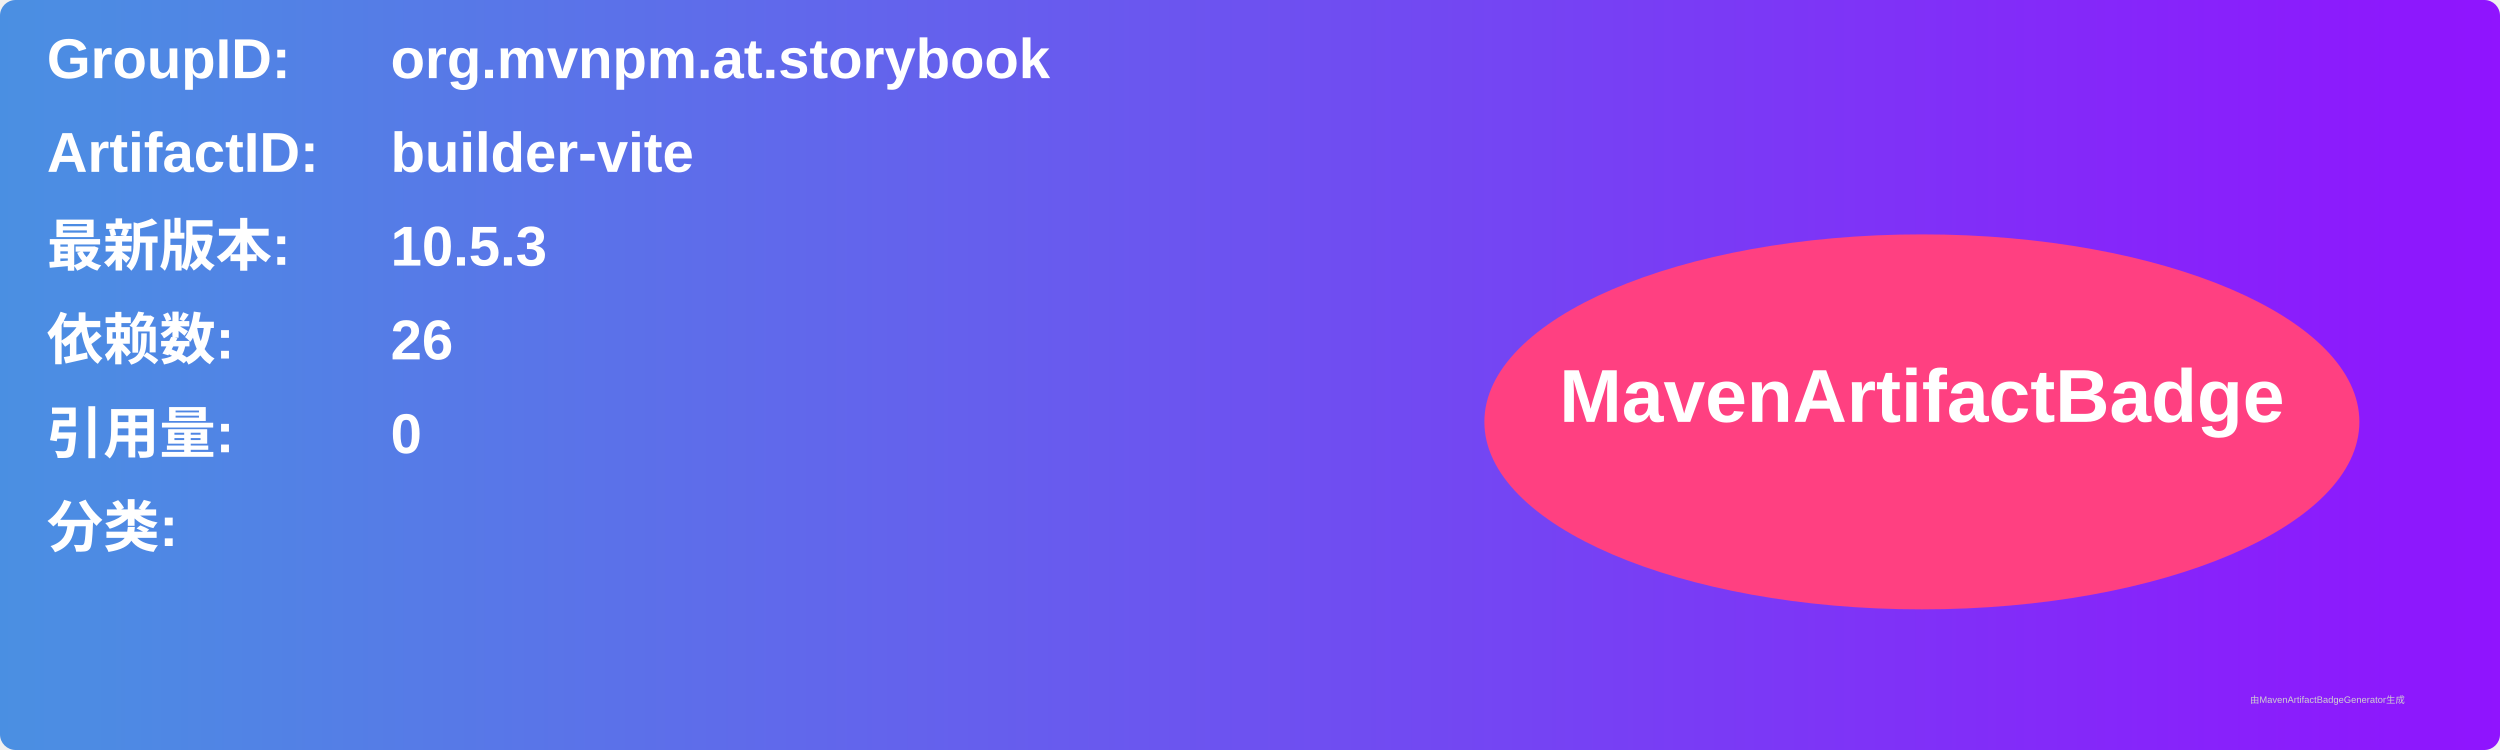
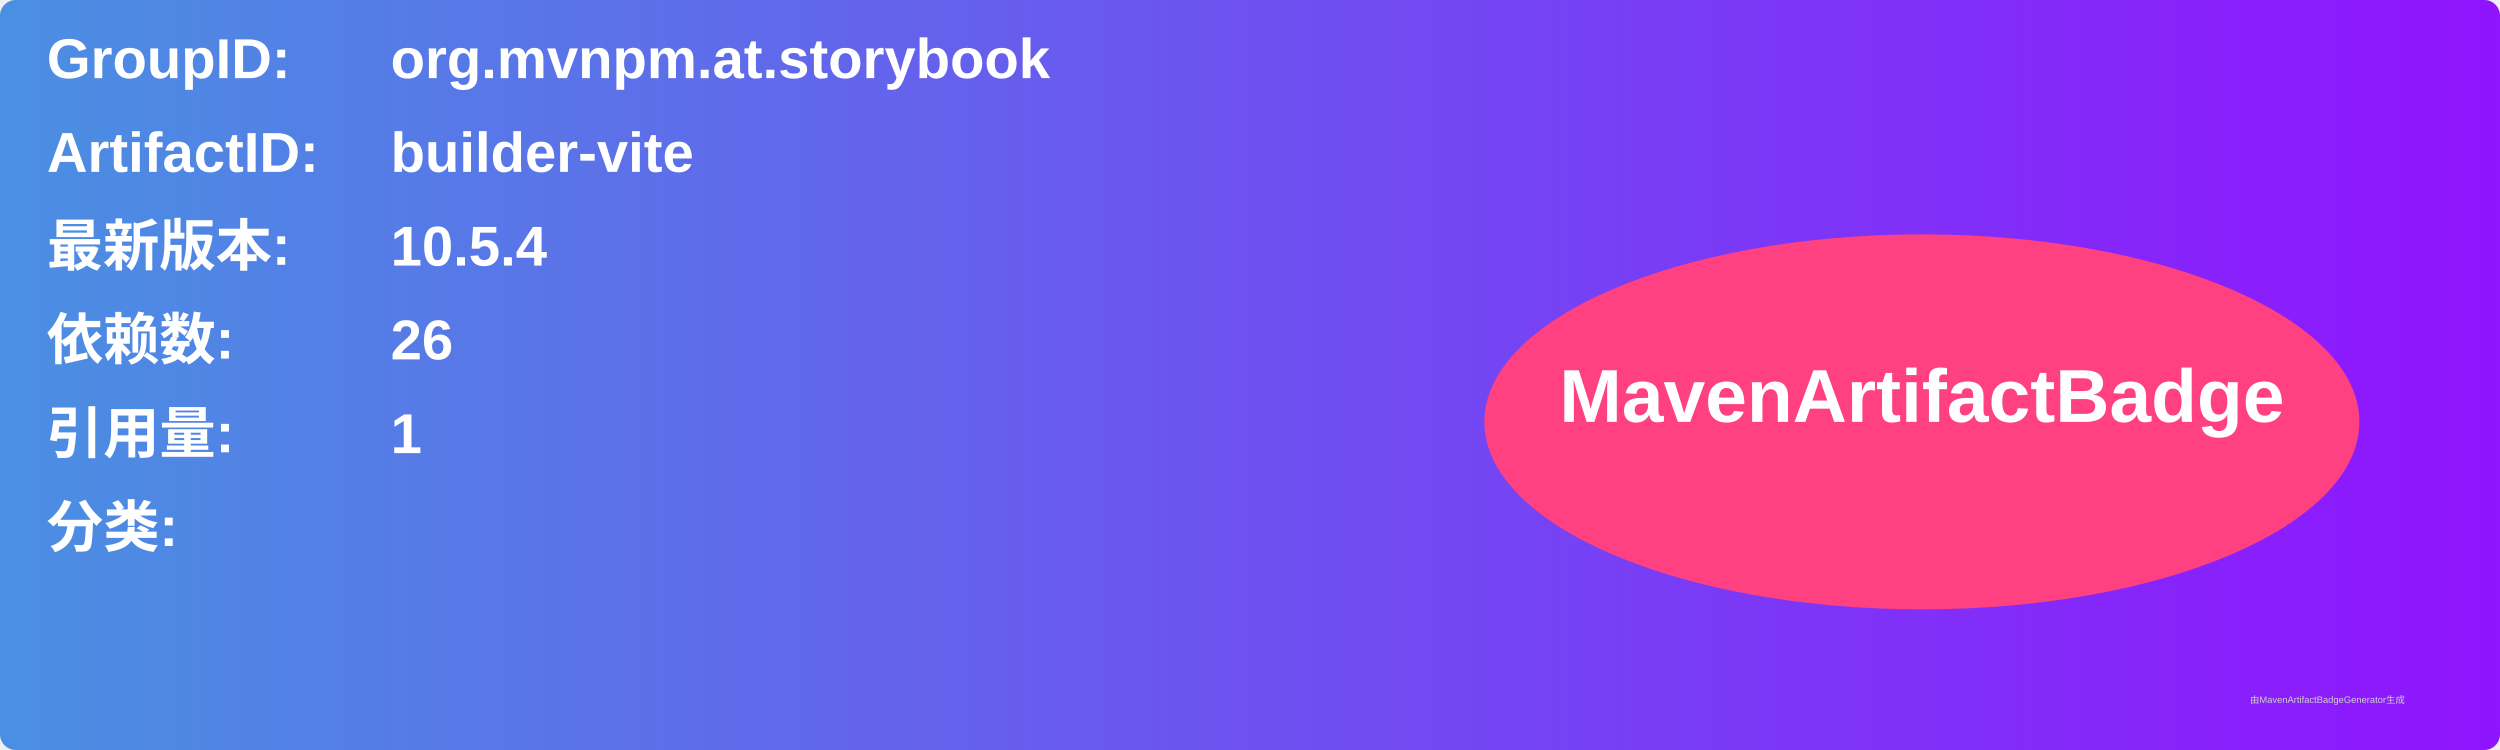
<svg xmlns="http://www.w3.org/2000/svg" width="800" height="240" viewBox="0 0 800 240">
  <linearGradient id="grad" x1="0%" y1="0%" x2="100%" y2="0%">
    <stop offset="0%" stop-color="#4a90e2" />
    <stop offset="100%" stop-color="#9013fe" />
  </linearGradient>
  <rect width="100%" height="100%" rx="5" ry="5" fill="url(#grad)" />
  <g transform="translate(15, 15)">
    <text x="0" y="10" font-family="Arial" font-size="18" fill="white" font-weight="bold" width="260">GroupID:</text>
    <text x="110" y="10" font-family="Arial" font-size="18" fill="white" font-weight="bold" width="460">org.mvnpm.at.storybook</text>
    <text x="0" y="40" font-family="Arial" font-size="18" fill="white" font-weight="bold" width="260">ArtifactID:</text>
    <text x="110" y="40" font-family="Arial" font-size="18" fill="white" font-weight="bold" width="460">builder-vite</text>
    <text x="0" y="70" font-family="Arial" font-size="18" fill="white" font-weight="bold">最新版本:</text>
    <text x="110" y="70" font-family="Arial" font-size="18" fill="white" font-weight="bold">
-       <tspan font-weight="bold">10.5.3</tspan>
+       <tspan font-weight="bold">10.5.4</tspan>
    </text>
    <text x="0" y="100" font-family="Arial" font-size="18" fill="white" font-weight="bold">依赖数: </text>
    <text x="110" y="100" font-family="Arial" font-size="18" fill="white">
      <tspan font-weight="bold">26</tspan>
    </text>
    <text x="0" y="130" font-family="Arial" font-size="18" fill="white" font-weight="bold">引用量: </text>
    <text x="110" y="130" font-family="Arial" font-size="18" fill="white">
-       <tspan font-weight="bold">0</tspan>
+       <tspan font-weight="bold">1</tspan>
    </text>
    <text x="0" y="160" font-family="Arial" font-size="18" fill="white" font-weight="bold">分类:</text>
    <text x="10" y="190" font-family="Arial" font-size="10" fill="white">
      <tspan font-weight="bold" />
    </text>
    <ellipse cx="600" cy="120" rx="140" ry="60" fill="#ff4081" />
    <text x="600" y="120" text-anchor="middle" font-family="Arial" font-size="24" fill="white" font-weight="bold">MavenArtifactBadge</text>
  </g>
  <text x="720" y="225" font-family="Arial" font-size="3" fill="#d0d0d0">由MavenArtifactBadgeGenerator生成</text>
</svg>
